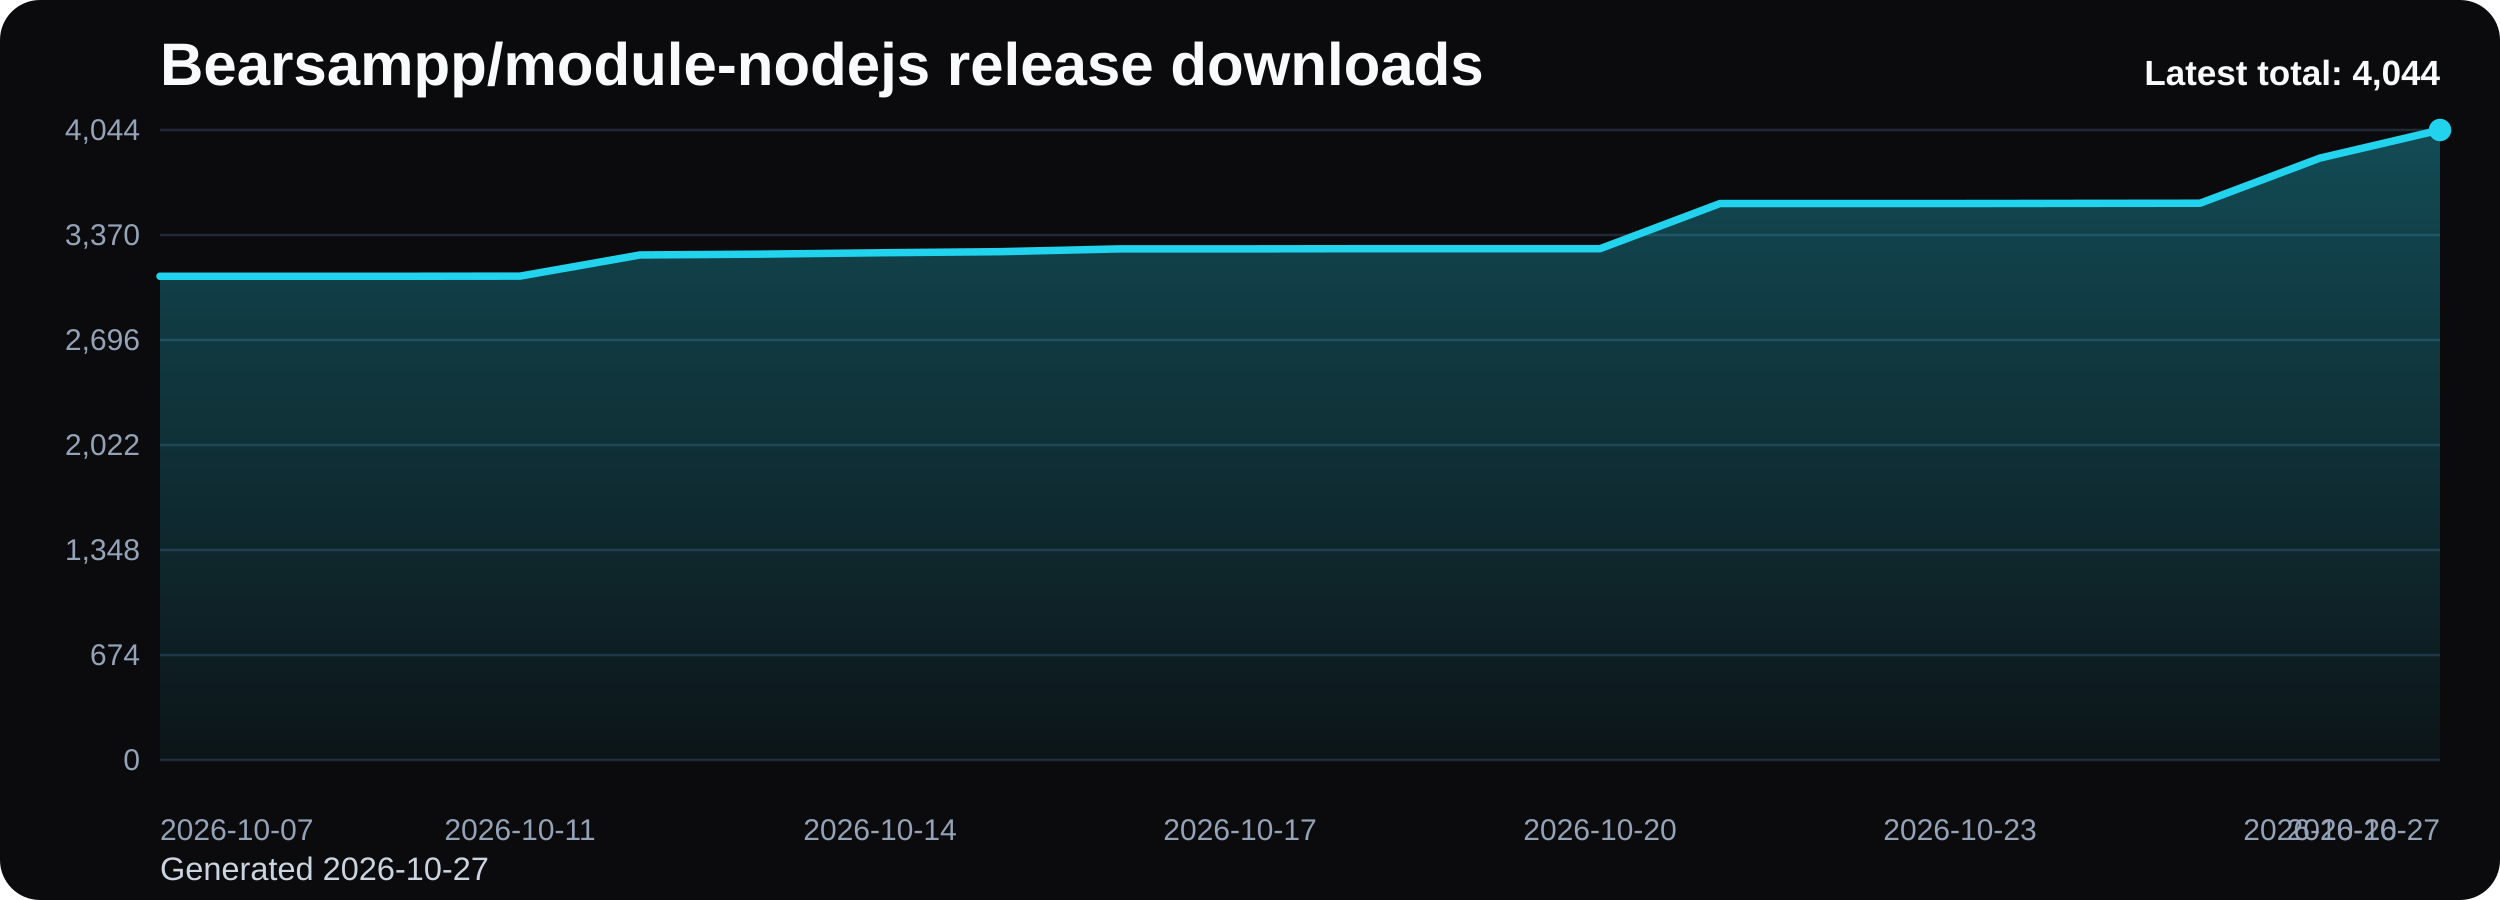
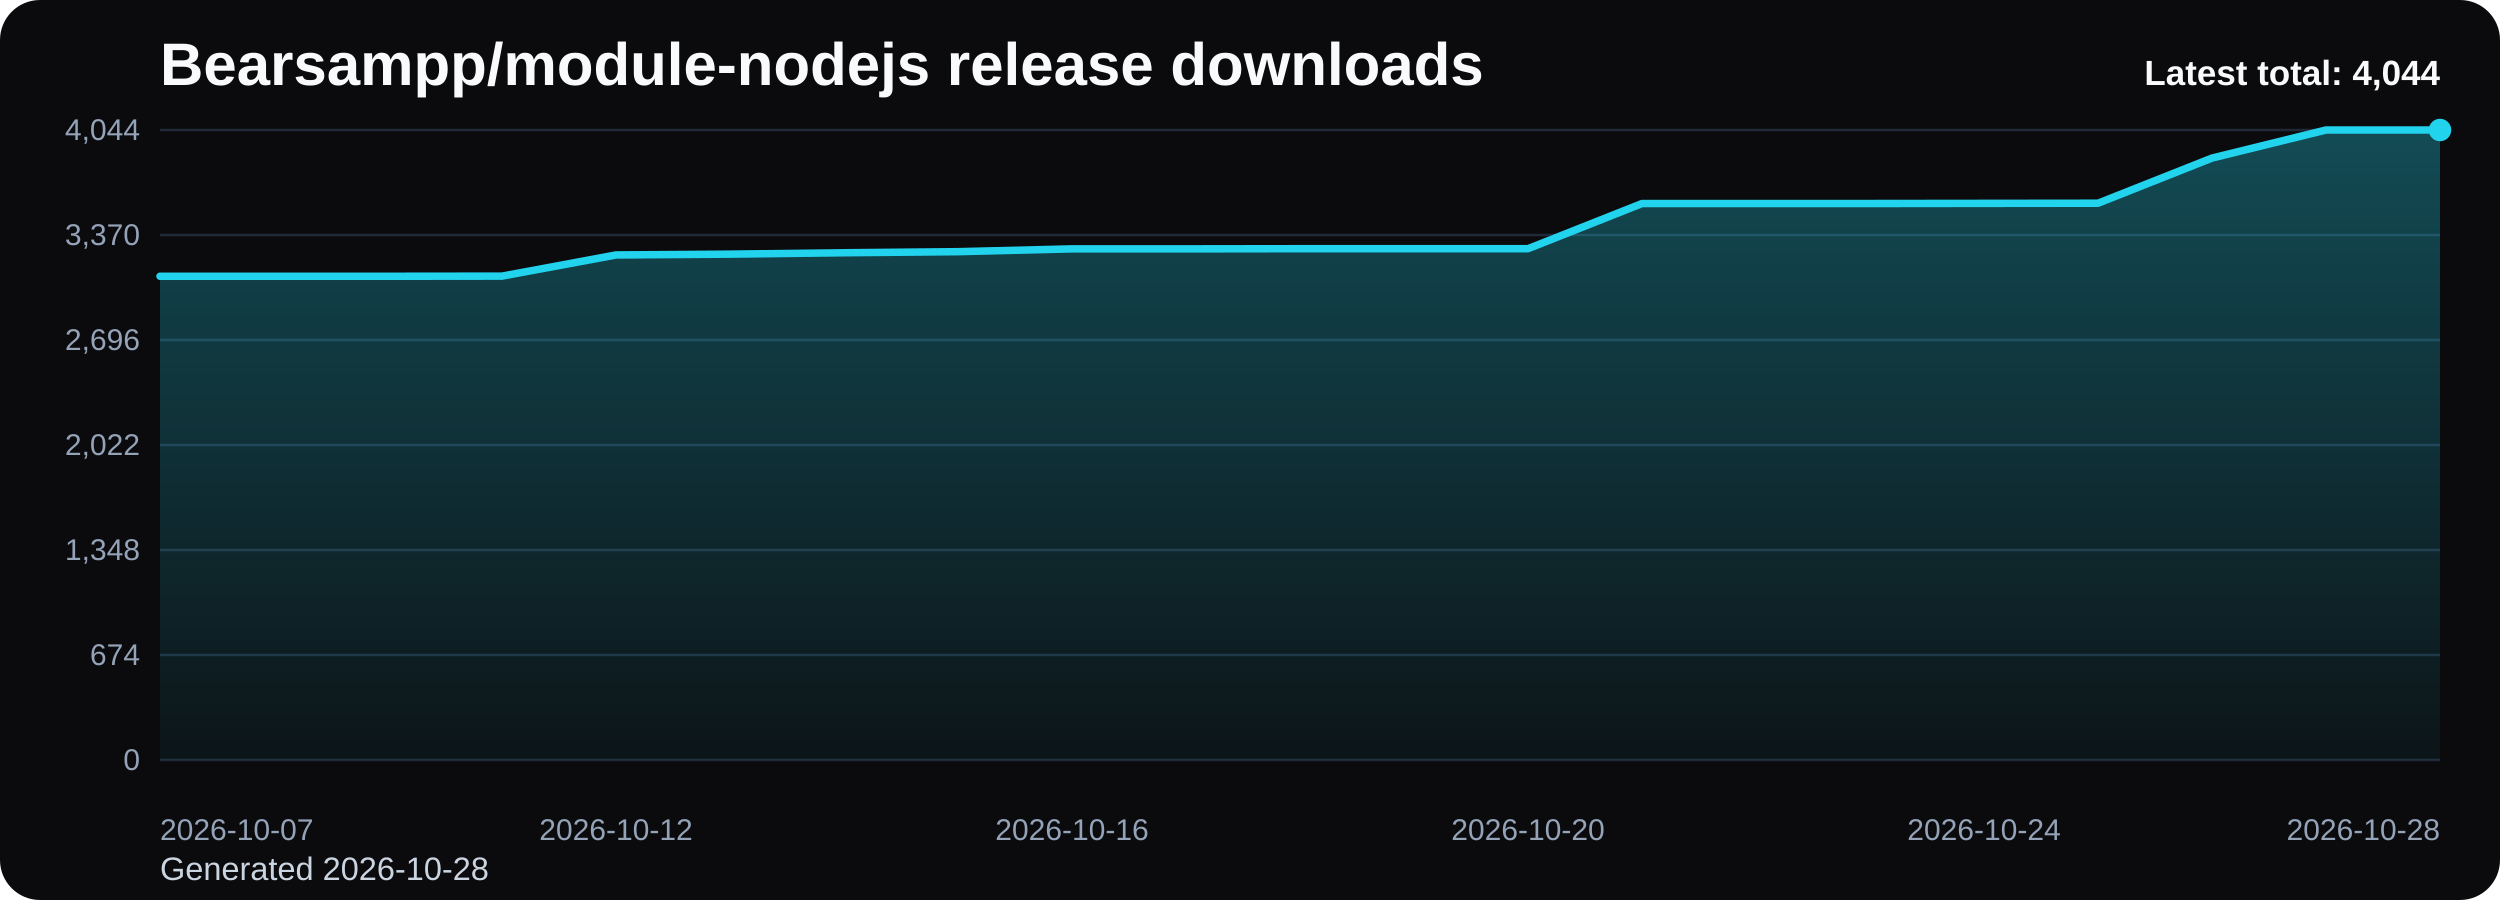
<svg xmlns="http://www.w3.org/2000/svg" viewBox="0 0 1000 360" role="img" aria-label="Bearsampp/module-nodejs release downloads chart">
  <defs>
    <linearGradient id="fill-total-trend-black" x1="0" y1="0" x2="0" y2="1">
      <stop offset="0%" stop-color="#22d3ee" stop-opacity="0.32" />
      <stop offset="100%" stop-color="#22d3ee" stop-opacity="0.05" />
    </linearGradient>
    <style>
      .bg { fill: #0b0b0d; }
      .title { font: 700 24px Arial, sans-serif; fill: #f8fafc; }
      .sub { font: 400 13px Arial, sans-serif; fill: #cbd5e1; }
      .grid { stroke: #1f2937; stroke-width: 1; }
      .axis { font: 400 12px Arial, sans-serif; fill: #94a3b8; }
      .line { fill: none; stroke: #22d3ee; stroke-width: 3; stroke-linecap: round; stroke-linejoin: round; }
      .dot { fill: #22d3ee; }
      .value { font: 600 11px Arial, sans-serif; fill: #cbd5e1; }
      .latest { font: 700 14px Arial, sans-serif; fill: #f8fafc; }
    </style>
  </defs>
  <rect class="bg" x="0" y="0" width="1000" height="360" rx="16" />
  <text class="title" x="64" y="34">Bearsampp/module-nodejs release downloads</text>
-   <text class="sub" x="64" y="352">Generated 2026-10-27</text>
+   <text class="sub" x="64" y="352">Generated 2026-10-28</text>
  <line x1="64" y1="52.00" x2="976" y2="52.00" class="grid" />
  <text x="56" y="56.00" text-anchor="end" class="axis">4,044</text>
  <line x1="64" y1="94.00" x2="976" y2="94.00" class="grid" />
  <text x="56" y="98.00" text-anchor="end" class="axis">3,370</text>
  <line x1="64" y1="136.00" x2="976" y2="136.00" class="grid" />
  <text x="56" y="140.00" text-anchor="end" class="axis">2,696</text>
  <line x1="64" y1="178.00" x2="976" y2="178.00" class="grid" />
  <text x="56" y="182.00" text-anchor="end" class="axis">2,022</text>
  <line x1="64" y1="220.00" x2="976" y2="220.00" class="grid" />
  <text x="56" y="224.00" text-anchor="end" class="axis">1,348</text>
  <line x1="64" y1="262.00" x2="976" y2="262.00" class="grid" />
  <text x="56" y="266.00" text-anchor="end" class="axis">674</text>
  <line x1="64" y1="304.00" x2="976" y2="304.00" class="grid" />
  <text x="56" y="308.00" text-anchor="end" class="axis">0</text>
-   <path d="M 64.00 304 L 64.00 110.51 L 112.00 110.51 L 160.00 110.51 L 208.00 110.45 L 256.00 101.98 L 304.00 101.66 L 352.00 101.10 L 400.00 100.67 L 448.00 99.55 L 496.00 99.55 L 544.00 99.48 L 592.00 99.48 L 640.00 99.48 L 688.00 81.41 L 736.00 81.41 L 784.00 81.41 L 832.00 81.35 L 880.00 81.29 L 928.00 63.22 L 976.00 52.00 L 976.00 304 Z" fill="url(#fill-total-trend-black)" />
-   <polyline class="line" points="64.00,110.51 112.00,110.51 160.00,110.51 208.00,110.45 256.00,101.98 304.00,101.66 352.00,101.10 400.00,100.67 448.00,99.55 496.00,99.55 544.00,99.48 592.00,99.48 640.00,99.48 688.00,81.41 736.00,81.41 784.00,81.41 832.00,81.35 880.00,81.29 928.00,63.22 976.00,52.00" />
+   <path d="M 64.00 304 L 64.00 110.51 L 109.60 110.51 L 155.20 110.51 L 200.80 110.45 L 246.40 101.98 L 292.00 101.66 L 337.60 101.10 L 383.20 100.67 L 428.80 99.55 L 474.40 99.55 L 520.00 99.48 L 565.60 99.48 L 611.20 99.48 L 656.80 81.41 L 702.40 81.41 L 748.00 81.41 L 793.60 81.35 L 839.20 81.29 L 884.80 63.22 L 930.40 52.00 L 976.00 52.00 L 976.00 304 Z" fill="url(#fill-total-trend-black)" />
+   <polyline class="line" points="64.00,110.51 109.60,110.51 155.20,110.51 200.80,110.45 246.40,101.98 292.00,101.66 337.60,101.10 383.20,100.67 428.80,99.55 474.40,99.55 520.00,99.48 565.60,99.48 611.20,99.48 656.80,81.41 702.40,81.41 748.00,81.41 793.60,81.35 839.20,81.29 884.80,63.22 930.40,52.00 976.00,52.00" />
  <circle class="dot" cx="976.00" cy="52.00" r="4.5" />
  <text class="axis" x="64.00" y="336" text-anchor="start">2026-10-07</text>
-   <text class="axis" x="208.00" y="336" text-anchor="middle">2026-10-11</text>
-   <text class="axis" x="352.00" y="336" text-anchor="middle">2026-10-14</text>
-   <text class="axis" x="496.00" y="336" text-anchor="middle">2026-10-17</text>
-   <text class="axis" x="640.00" y="336" text-anchor="middle">2026-10-20</text>
-   <text class="axis" x="784.00" y="336" text-anchor="middle">2026-10-23</text>
-   <text class="axis" x="928.00" y="336" text-anchor="middle">2026-10-26</text>
-   <text class="axis" x="976.00" y="336" text-anchor="end">2026-10-27</text>
+   <text class="axis" x="246.40" y="336" text-anchor="middle">2026-10-12</text>
+   <text class="axis" x="428.80" y="336" text-anchor="middle">2026-10-16</text>
+   <text class="axis" x="611.20" y="336" text-anchor="middle">2026-10-20</text>
+   <text class="axis" x="793.60" y="336" text-anchor="middle">2026-10-24</text>
+   <text class="axis" x="976.00" y="336" text-anchor="end">2026-10-28</text>
  <text class="latest" x="976" y="34" text-anchor="end">Latest total: 4,044</text>
</svg>
